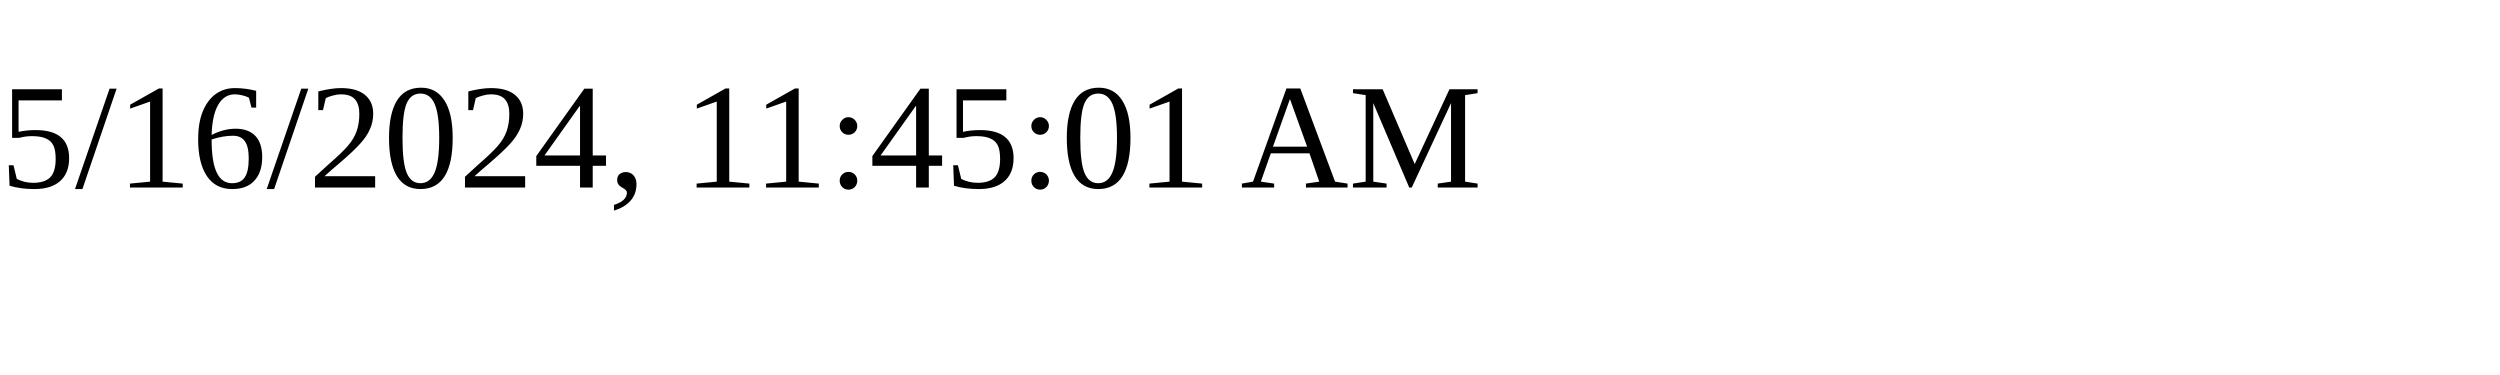
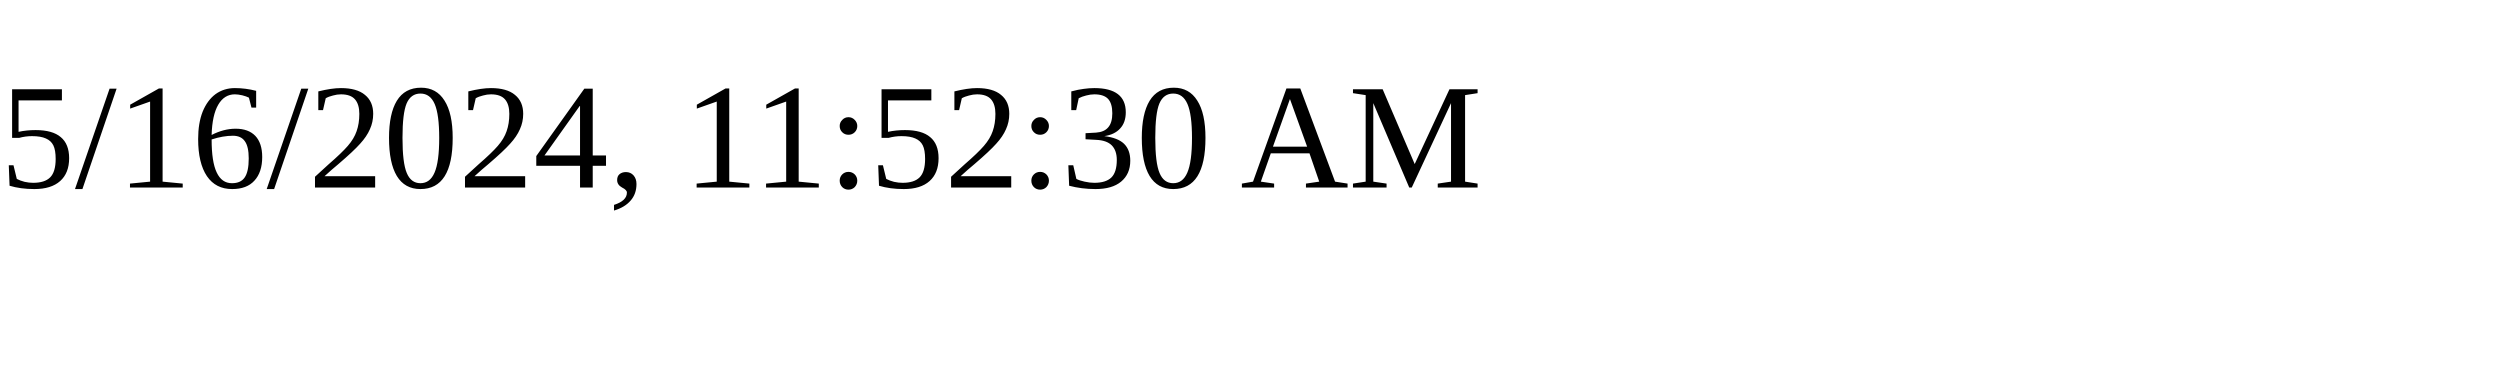
<svg xmlns="http://www.w3.org/2000/svg" height="30" width="200">
-   <text x="0" y="15">5/16/2024, 11:45:01 AM</text>
+   <text x="0" y="15">5/16/2024, 11:52:30 AM</text>
</svg>
